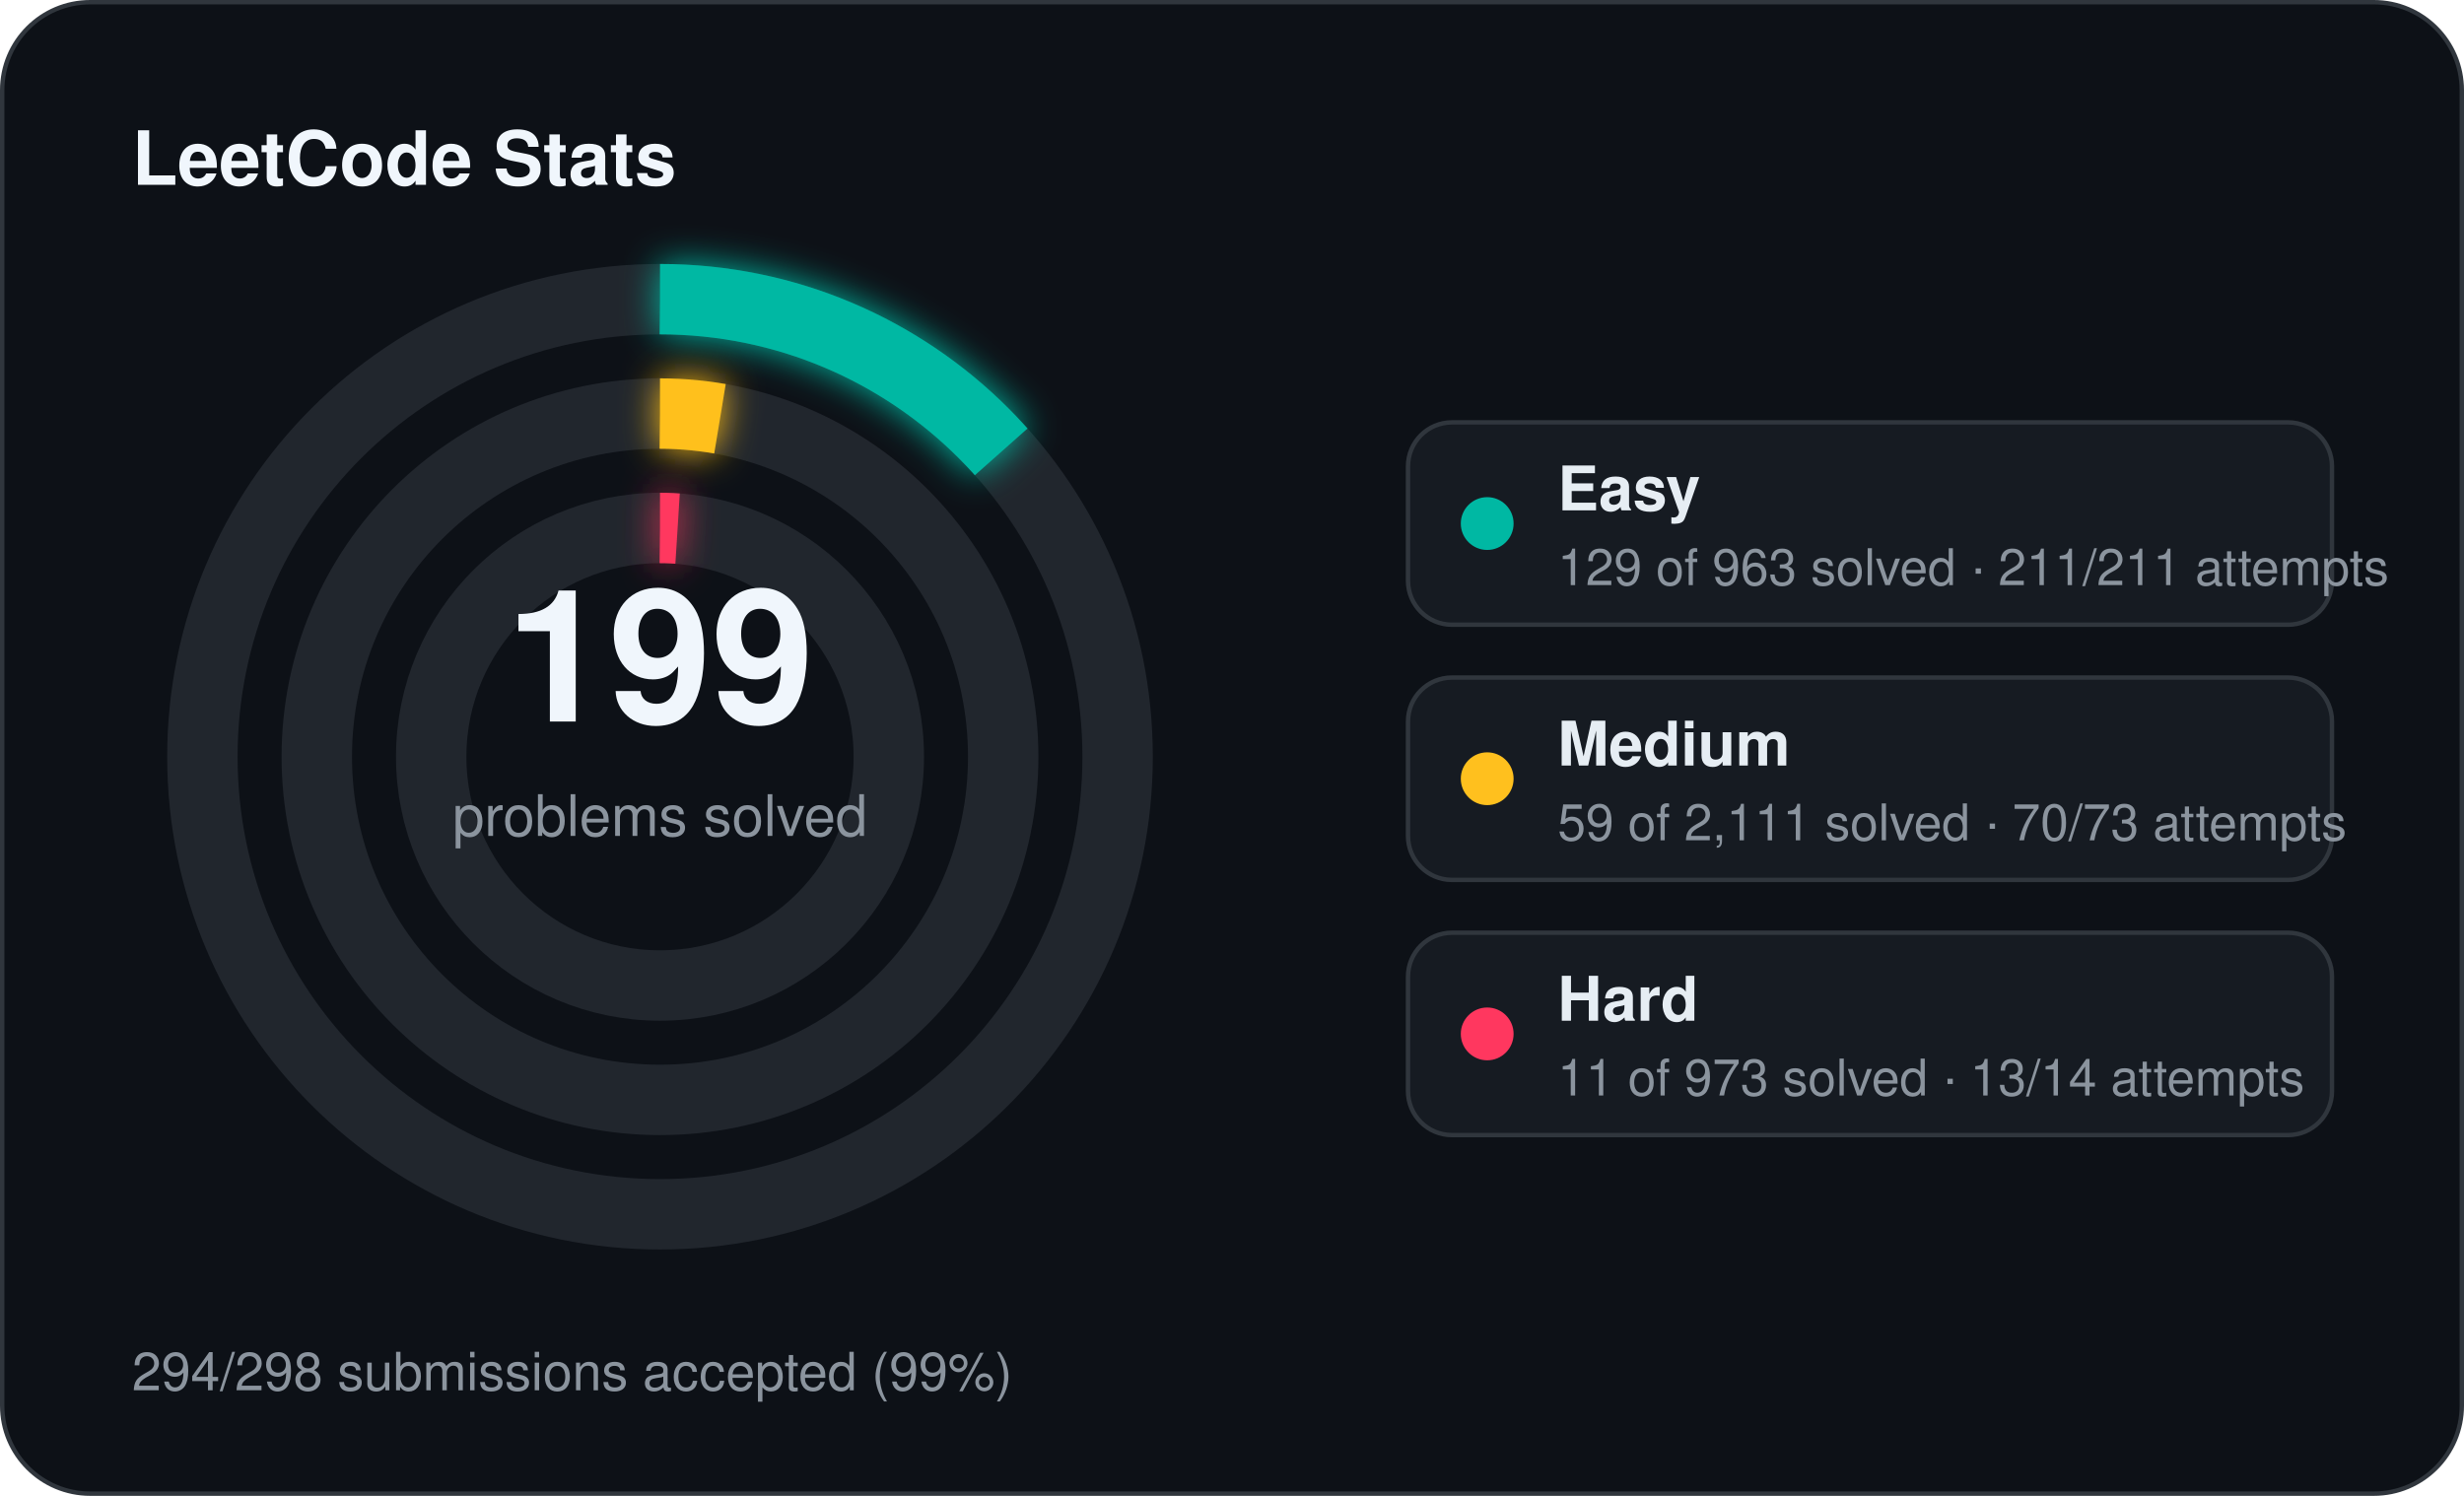
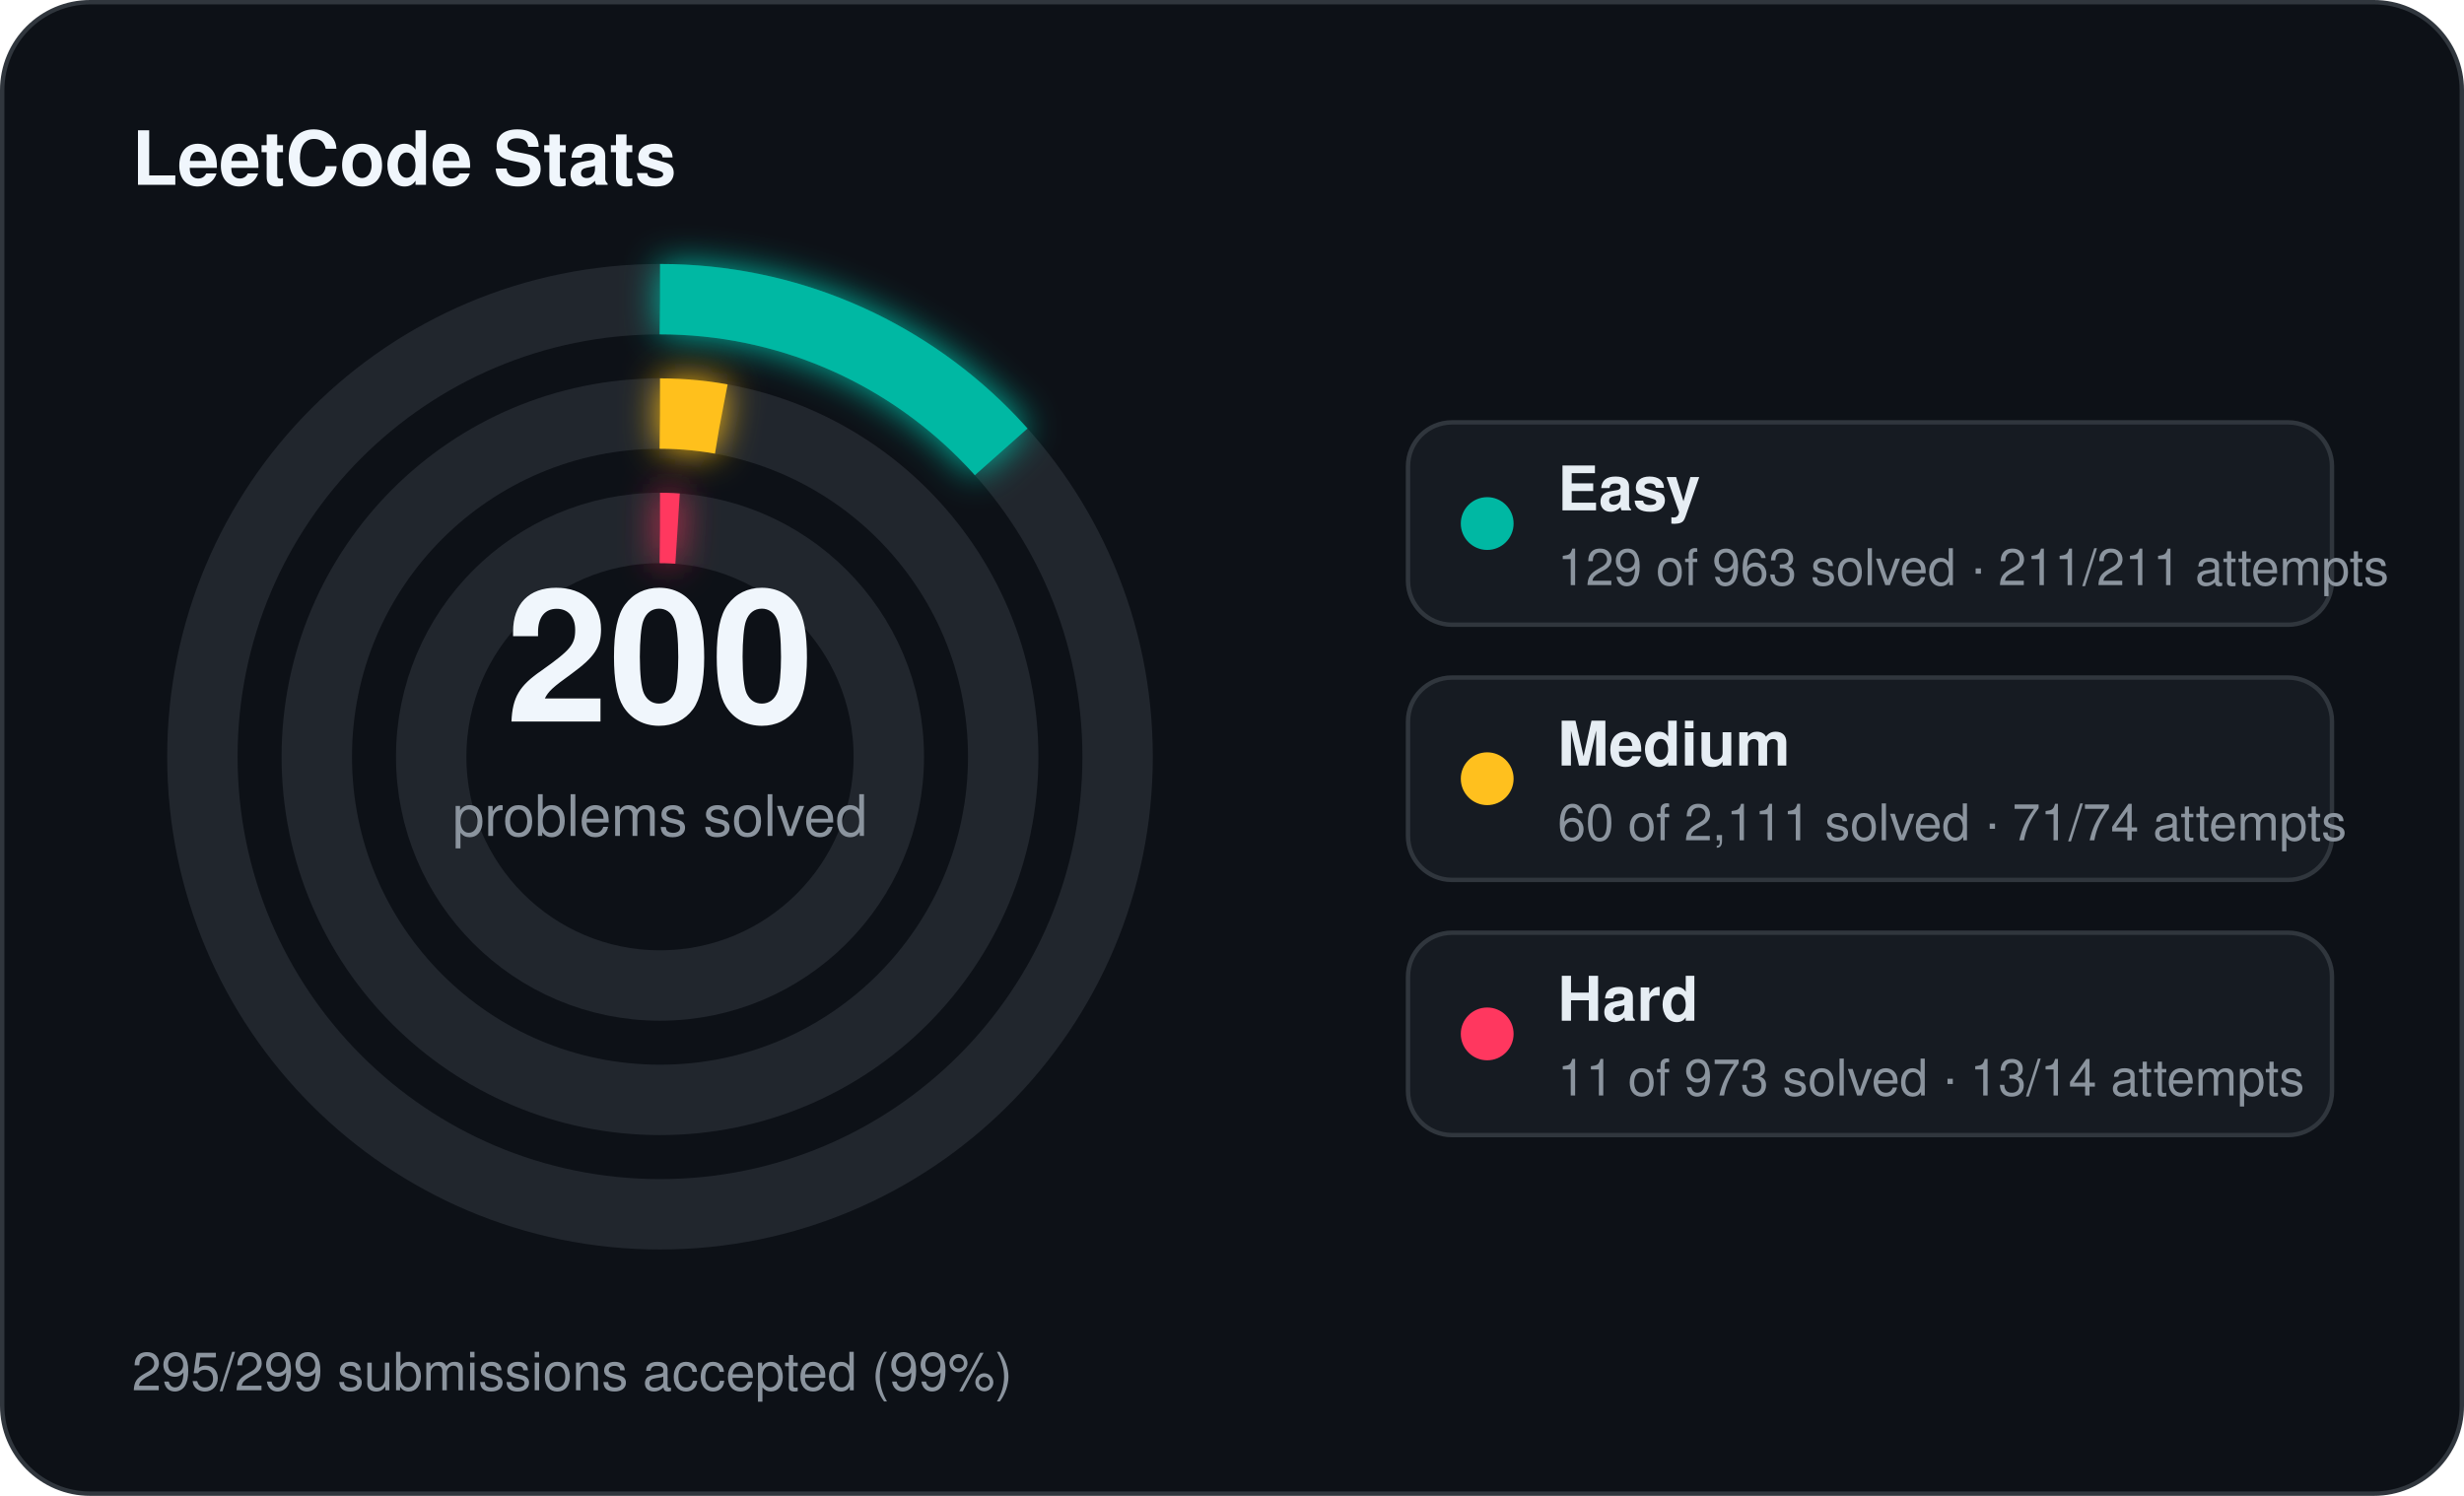
<svg xmlns="http://www.w3.org/2000/svg" width="560" height="340" viewBox="0 0 560 340">
  <defs>
    <filter id="stats-glow" x="-60%" y="-60%" width="220%" height="220%">
      <feGaussianBlur stdDeviation="4" result="blur" />
      <feMerge>
        <feMergeNode in="blur" />
        <feMergeNode in="SourceGraphic" />
      </feMerge>
    </filter>
  </defs>
  <rect x="0.5" y="0.5" width="559" height="339" rx="20" fill="#0d1117" stroke="#30363d" stroke-width="1" />
  <text x="30" y="42" fill="#f0f6fc" font-family="Segoe UI, Helvetica, Arial, sans-serif" font-size="17" font-weight="700">LeetCode Stats</text>
  <circle cx="150" cy="172" r="104" fill="none" stroke="#21262d" stroke-width="16" />
  <circle cx="150" cy="172" r="104" fill="none" stroke="#00b8a3" stroke-width="16" stroke-linecap="butt" stroke-dasharray="87.53 653.45" transform="rotate(-90 150 172)" filter="url(#stats-glow)" />
  <circle cx="150" cy="172" r="78" fill="none" stroke="#21262d" stroke-width="16" />
-   <circle cx="150" cy="172" r="78" fill="none" stroke="#ffc01e" stroke-width="16" stroke-linecap="butt" stroke-dasharray="13.70 490.09" transform="rotate(-90 150 172)" filter="url(#stats-glow)" />
+   <circle cx="150" cy="172" r="78" fill="none" stroke="#ffc01e" stroke-width="16" stroke-linecap="butt" stroke-dasharray="13.93 490.09" transform="rotate(-90 150 172)" filter="url(#stats-glow)" />
  <circle cx="150" cy="172" r="52" fill="none" stroke="#21262d" stroke-width="16" />
  <circle cx="150" cy="172" r="52" fill="none" stroke="#ff375f" stroke-width="16" stroke-linecap="butt" stroke-dasharray="4.00 326.73" transform="rotate(-90 150 172)" filter="url(#stats-glow)" />
-   <text x="150" y="164" text-anchor="middle" fill="#f0f6fc" font-family="Segoe UI, Helvetica, Arial, sans-serif" font-size="42" font-weight="700">199</text>
+   <text x="150" y="164" text-anchor="middle" fill="#f0f6fc" font-family="Segoe UI, Helvetica, Arial, sans-serif" font-size="42" font-weight="700">200</text>
  <text x="150" y="190" text-anchor="middle" fill="#8b949e" font-family="Segoe UI, Helvetica, Arial, sans-serif" font-size="13">problems solved</text>
  <rect x="320" y="96" width="210" height="46" rx="10" fill="#161b22" stroke="#30363d" stroke-width="1" />
  <circle cx="338" cy="119" r="6" fill="#00b8a3" />
  <text x="354" y="116" fill="#e6edf3" font-family="Segoe UI, Helvetica, Arial, sans-serif" font-size="14" font-weight="600">Easy</text>
  <text x="354" y="133" fill="#8b949e" font-family="Segoe UI, Helvetica, Arial, sans-serif" font-size="11.5">129 of 963 solved · 211/211 attempts</text>
  <rect x="320" y="154" width="210" height="46" rx="10" fill="#161b22" stroke="#30363d" stroke-width="1" />
  <circle cx="338" cy="177" r="6" fill="#ffc01e" />
  <text x="354" y="174" fill="#e6edf3" font-family="Segoe UI, Helvetica, Arial, sans-serif" font-size="14" font-weight="600">Medium</text>
-   <text x="354" y="191" fill="#8b949e" font-family="Segoe UI, Helvetica, Arial, sans-serif" font-size="11.5">59 of 2,111 solved · 70/73 attempts</text>
+   <text x="354" y="191" fill="#8b949e" font-family="Segoe UI, Helvetica, Arial, sans-serif" font-size="11.5">60 of 2,111 solved · 71/74 attempts</text>
  <rect x="320" y="212" width="210" height="46" rx="10" fill="#161b22" stroke="#30363d" stroke-width="1" />
  <circle cx="338" cy="235" r="6" fill="#ff375f" />
  <text x="354" y="232" fill="#e6edf3" font-family="Segoe UI, Helvetica, Arial, sans-serif" font-size="14" font-weight="600">Hard</text>
  <text x="354" y="249" fill="#8b949e" font-family="Segoe UI, Helvetica, Arial, sans-serif" font-size="11.5">11 of 973 solved · 13/14 attempts</text>
-   <text x="30" y="316" fill="#8b949e" font-family="Segoe UI, Helvetica, Arial, sans-serif" font-size="12">294/298 submissions accepted (99%)</text>
+   <text x="30" y="316" fill="#8b949e" font-family="Segoe UI, Helvetica, Arial, sans-serif" font-size="12">295/299 submissions accepted (99%)</text>
</svg>
